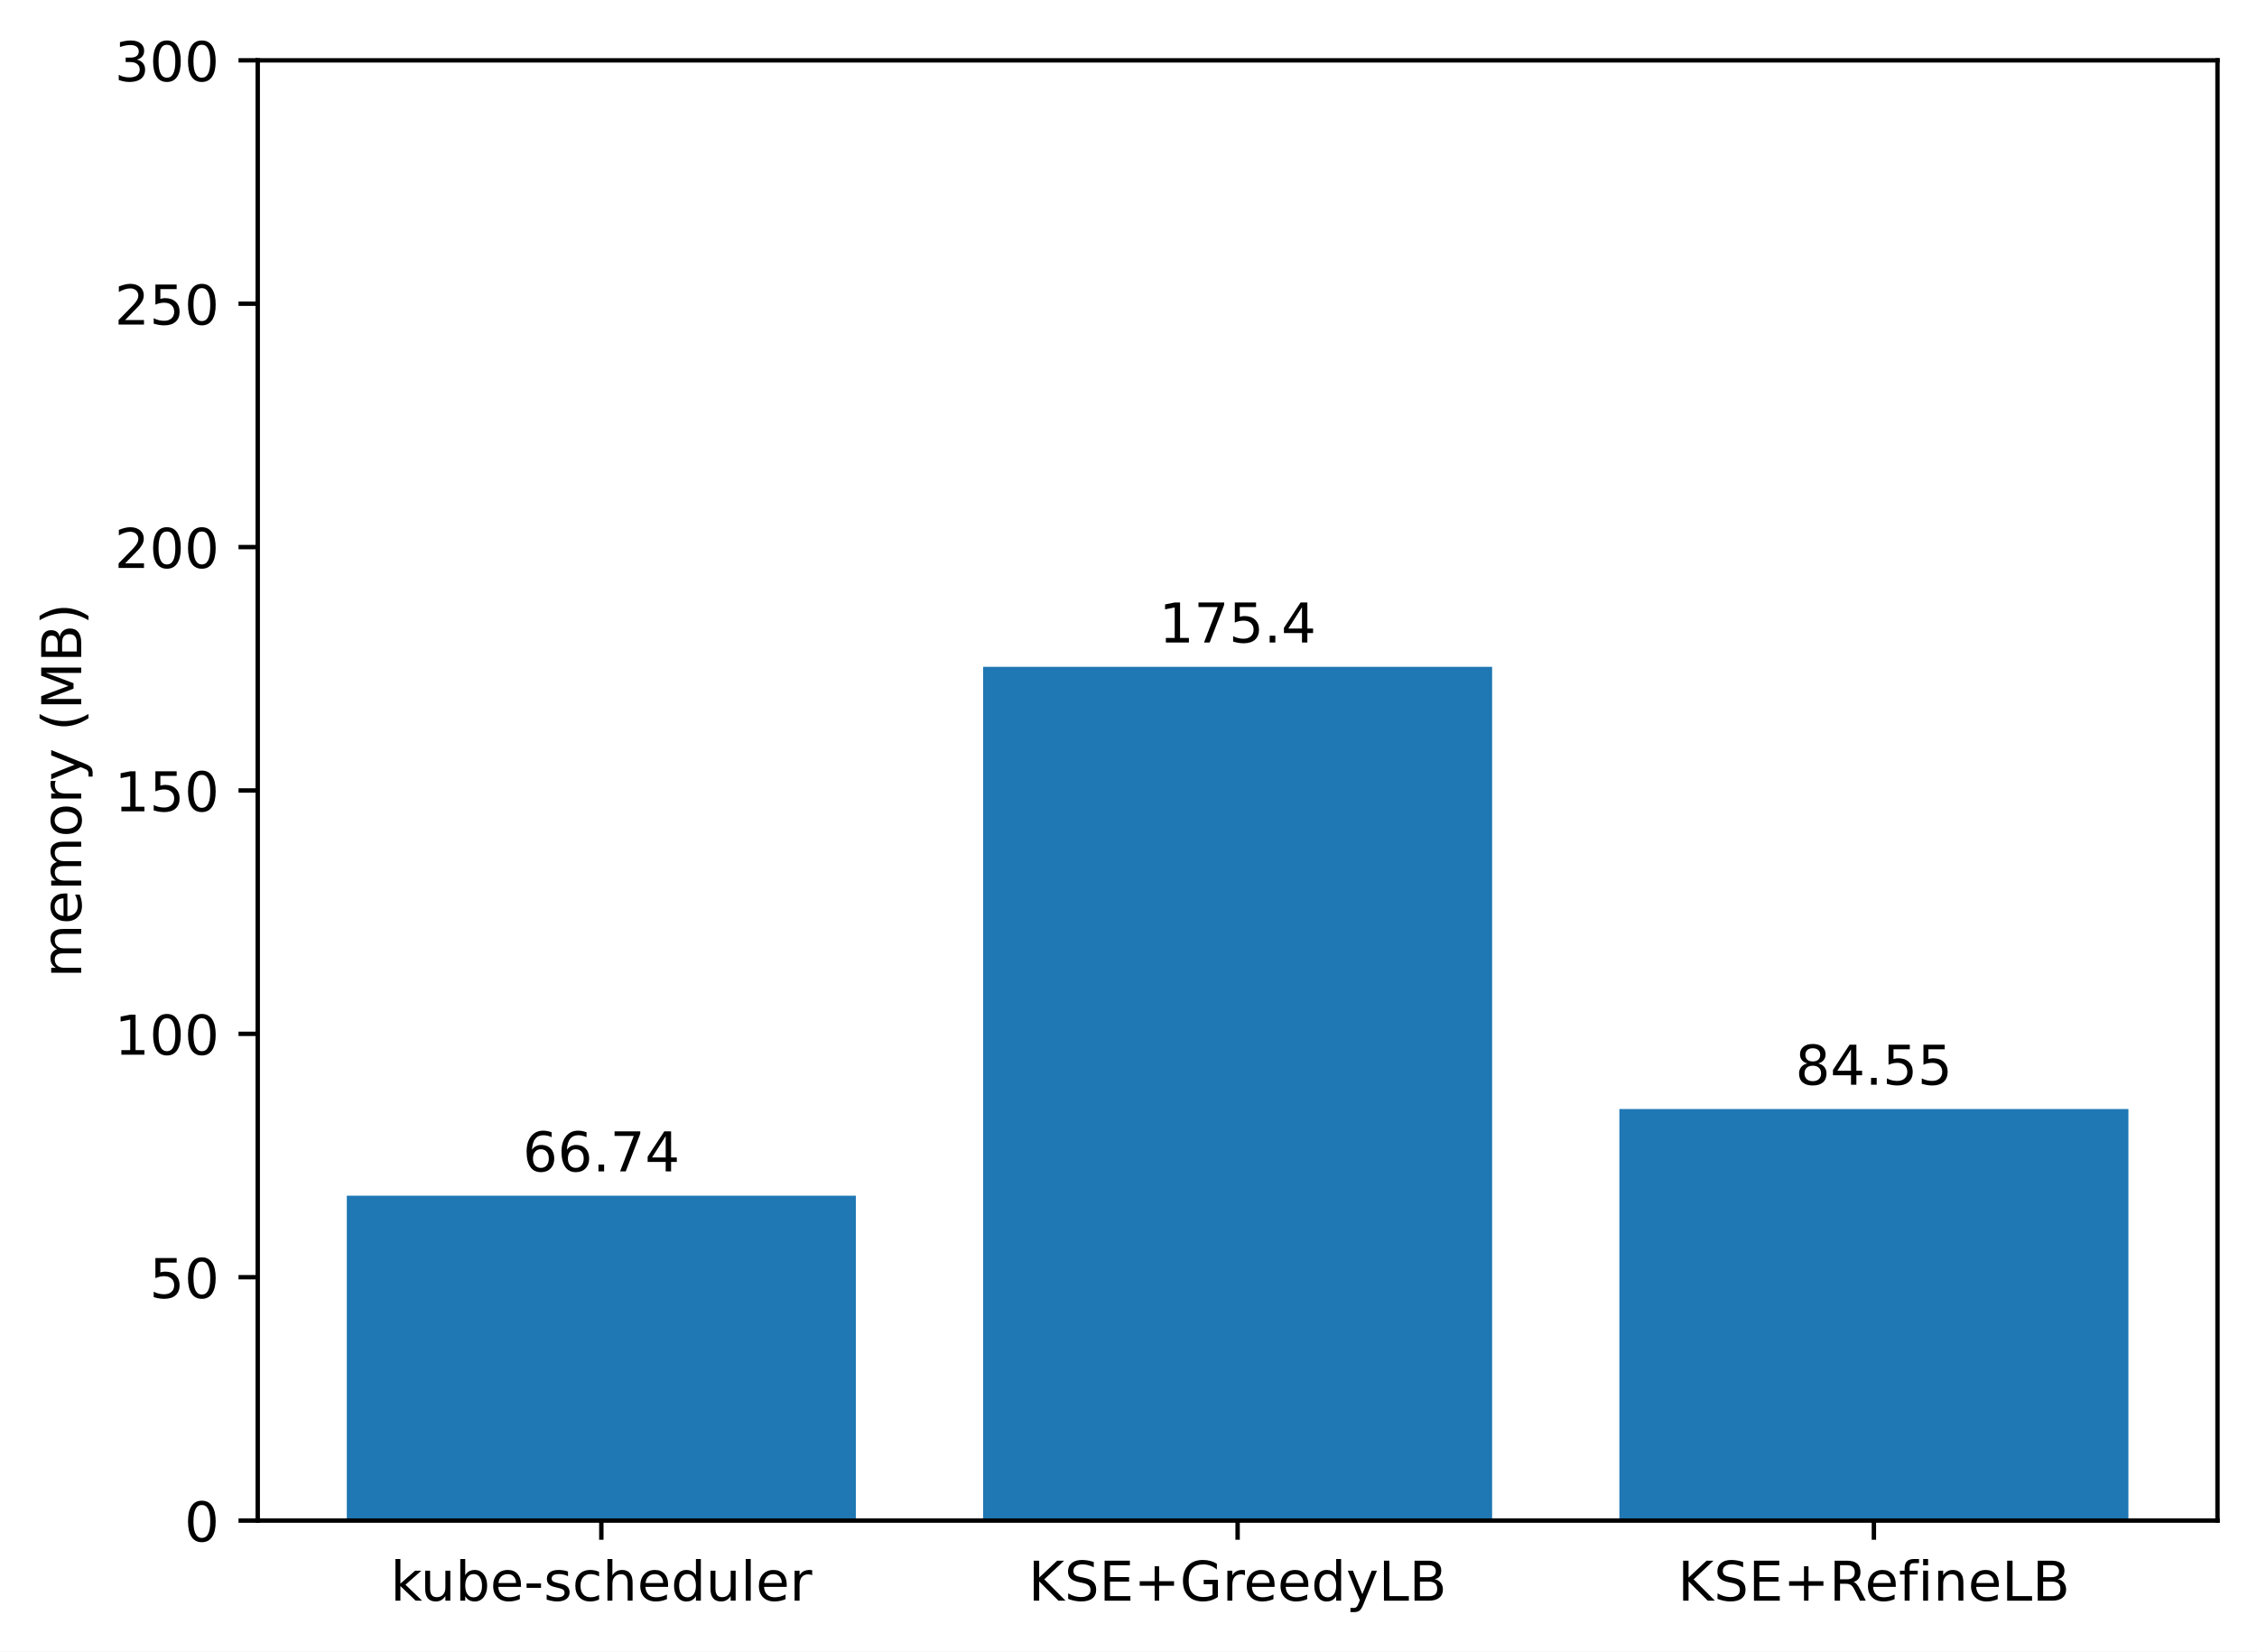
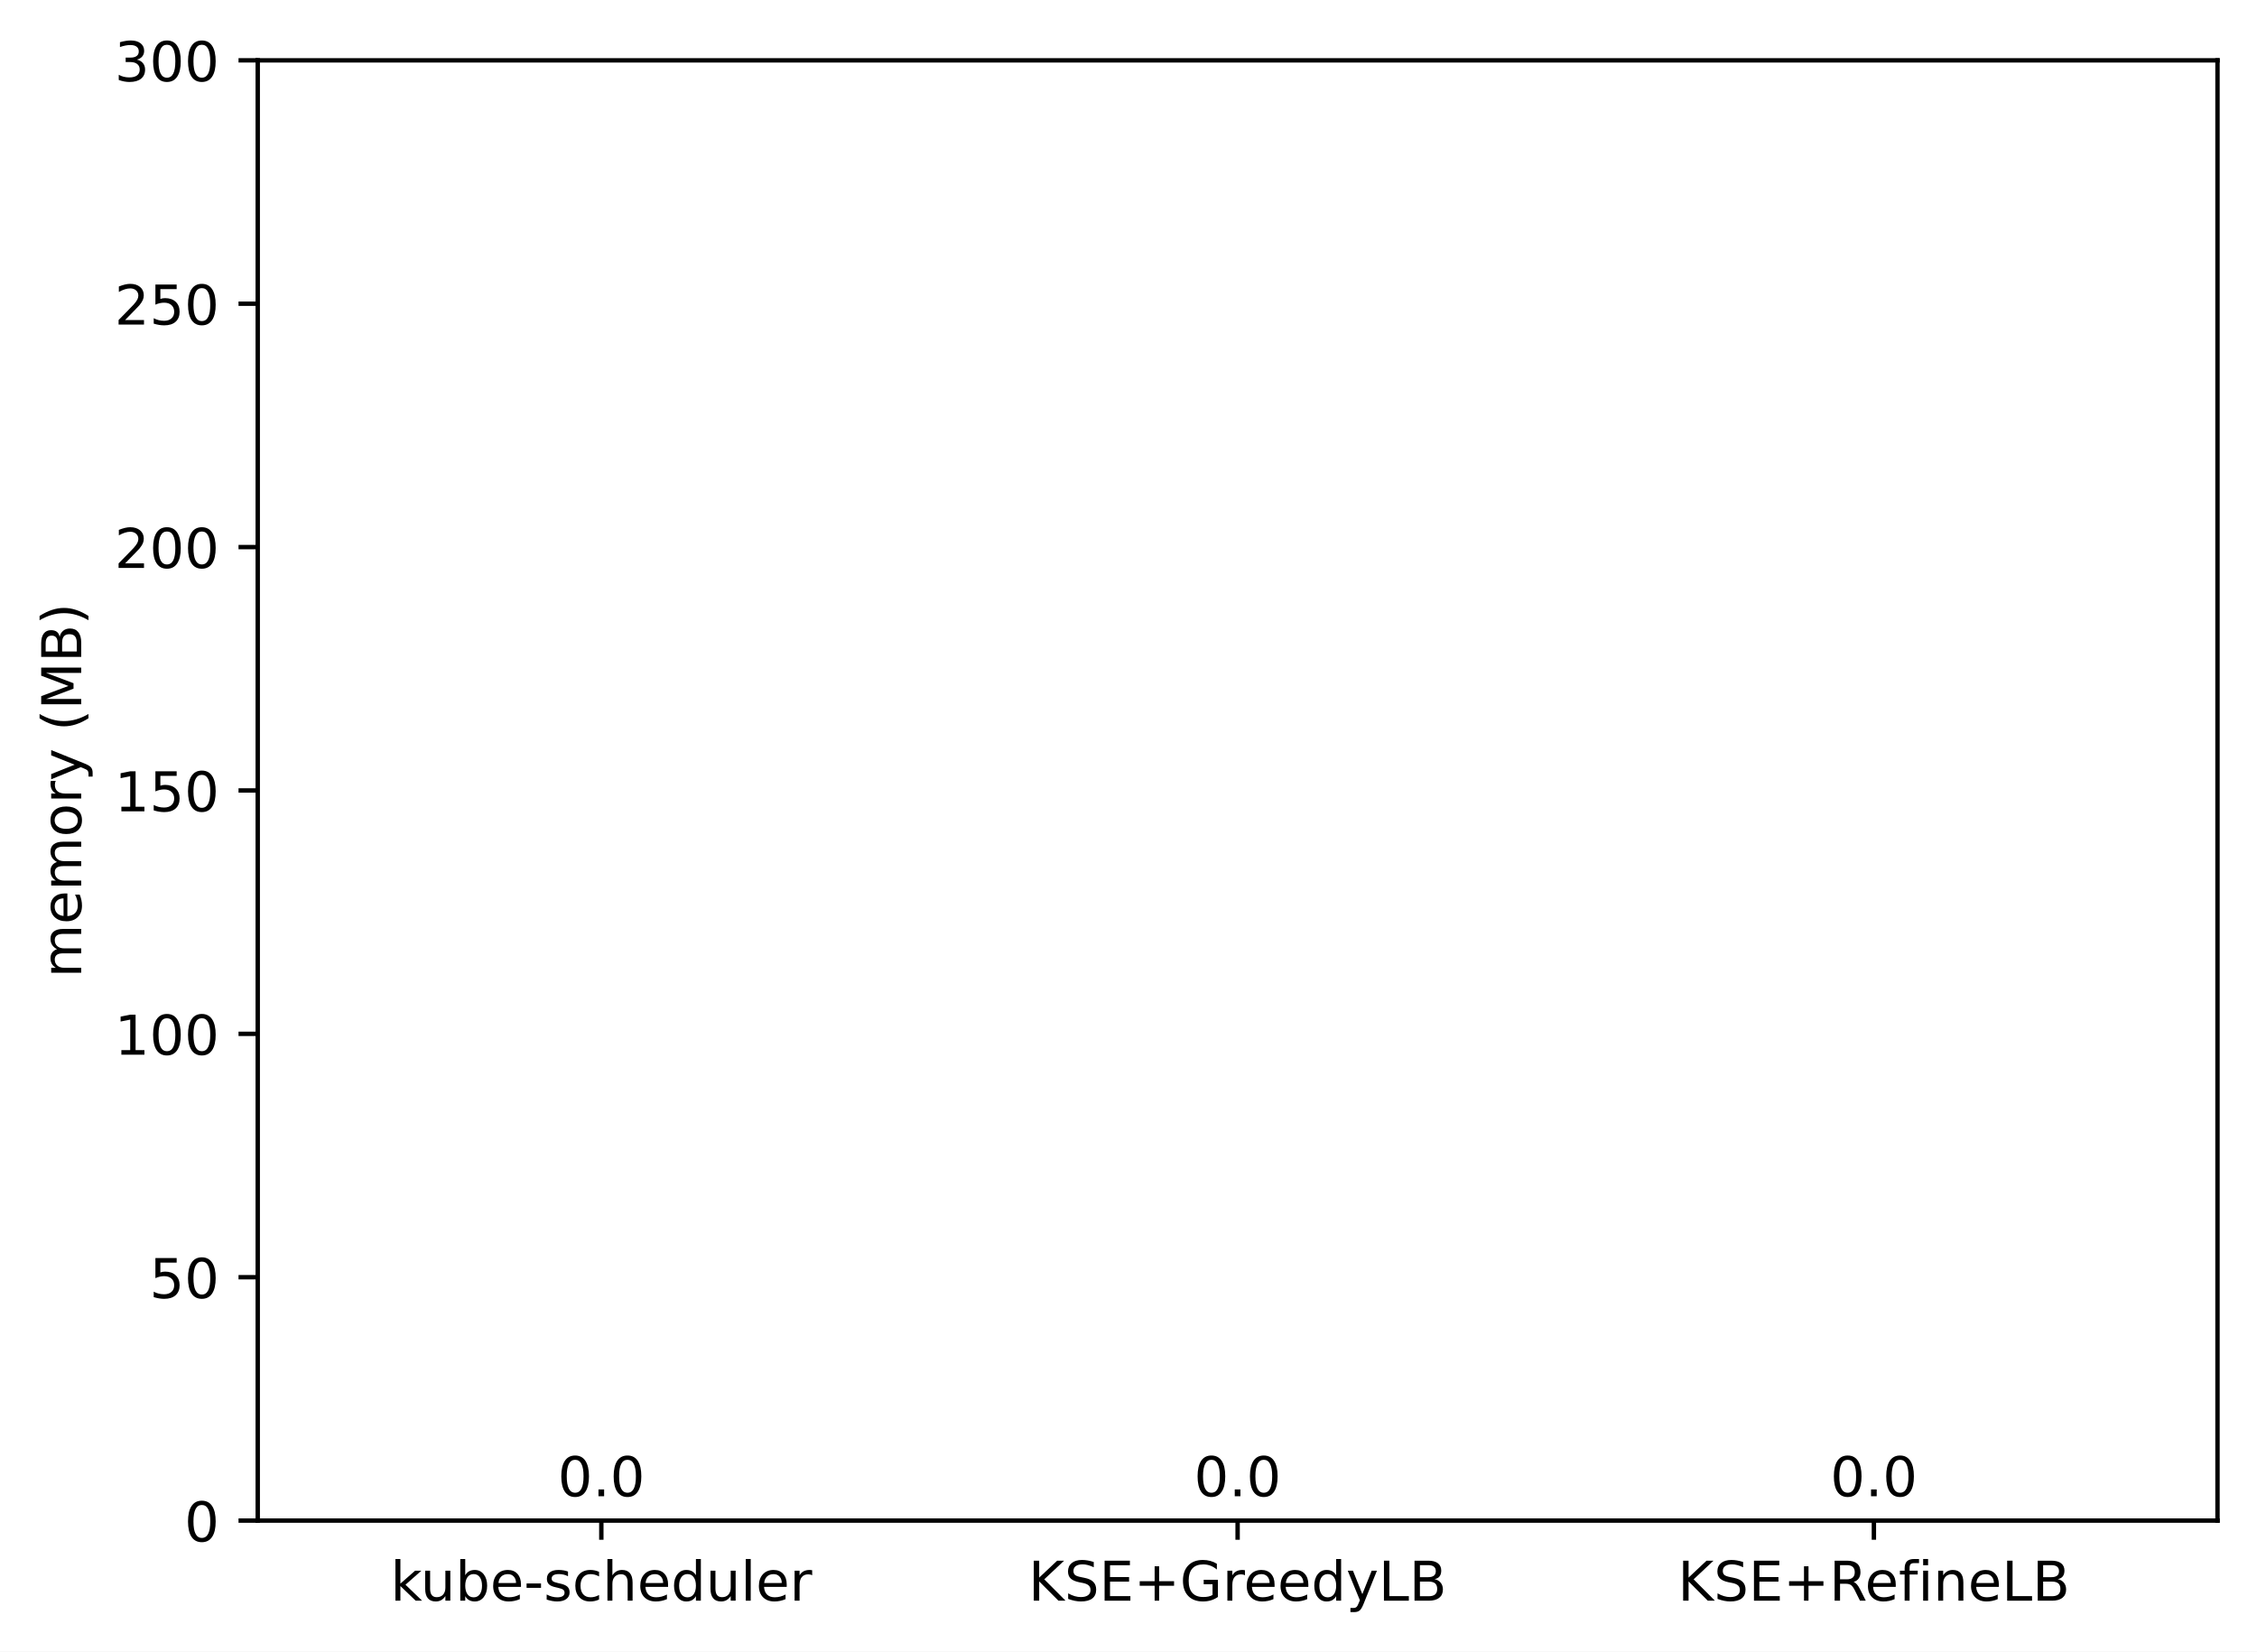
<svg xmlns="http://www.w3.org/2000/svg" xmlns:xlink="http://www.w3.org/1999/xlink" width="411.286pt" height="300.989pt" viewBox="0 0 411.286 300.989" version="1.1">
  <defs>
    <style type="text/css">*{stroke-linejoin: round; stroke-linecap: butt}</style>
  </defs>
  <g id="figure_1">
    <g id="patch_1">
      <path d="M 0 300.989  L 411.286 300.989  L 411.286 0  L 0 0  z " style="fill: #ffffff" />
    </g>
    <g id="axes_1">
      <g id="patch_2">
        <path d="M 46.966 277.111  L 404.086 277.111  L 404.086 10.999  L 46.966 10.999  z " style="fill: #ffffff" />
      </g>
      <g id="patch_3">
-         <path d="M 63.198 277.111  L 155.957 277.111  L 155.957 217.91  L 63.198 217.91  z " clip-path="url(#pa5e32bd450)" style="fill: #1f77b4" />
+         <path d="M 63.198 277.111  L 155.957 277.111  L 155.957 277.111  L 63.198 277.111  z " clip-path="url(#pbca2cca28e)" style="fill: #1f77b4" />
      </g>
      <g id="patch_4">
-         <path d="M 179.146 277.111  L 271.905 277.111  L 271.905 121.524  L 179.146 121.524  z " clip-path="url(#pa5e32bd450)" style="fill: #1f77b4" />
+         <path d="M 179.146 277.111  L 271.905 277.111  L 271.905 277.111  L 179.146 277.111  z " clip-path="url(#pbca2cca28e)" style="fill: #1f77b4" />
      </g>
      <g id="patch_5">
-         <path d="M 295.094 277.111  L 387.853 277.111  L 387.853 202.112  L 295.094 202.112  z " clip-path="url(#pa5e32bd450)" style="fill: #1f77b4" />
+         <path d="M 295.094 277.111  L 387.853 277.111  L 387.853 277.111  L 295.094 277.111  z " clip-path="url(#pbca2cca28e)" style="fill: #1f77b4" />
      </g>
      <g id="matplotlib.axis_1">
        <g id="xtick_1">
          <g id="line2d_1">
            <defs>
-               <path id="m073bed3417" d="M 0 0  L 0 3.5  " style="stroke: #000000; stroke-width: 0.8" />
+               <path id="m693a08986f" d="M 0 0  L 0 3.5  " style="stroke: #000000; stroke-width: 0.8" />
            </defs>
            <g>
-               <use xlink:href="#m073bed3417" x="109.578" y="277.111" style="stroke: #000000; stroke-width: 0.8" />
+               <use xlink:href="#m693a08986f" x="109.578" y="277.111" style="stroke: #000000; stroke-width: 0.8" />
            </g>
          </g>
          <g id="text_1">
            <g transform="translate(71.15179 291.7097)scale(0.1 -0.1)">
              <defs>
                <path id="DejaVuSans-6b" d="M 581 4863  L 1159 4863  L 1159 1991  L 2875 3500  L 3609 3500  L 1753 1863  L 3688 0  L 2938 0  L 1159 1709  L 1159 0  L 581 0  L 581 4863  z " transform="scale(0.015625)" />
                <path id="DejaVuSans-75" d="M 544 1381  L 544 3500  L 1119 3500  L 1119 1403  Q 1119 906 1312 657  Q 1506 409 1894 409  Q 2359 409 2629 706  Q 2900 1003 2900 1516  L 2900 3500  L 3475 3500  L 3475 0  L 2900 0  L 2900 538  Q 2691 219 2414 64  Q 2138 -91 1772 -91  Q 1169 -91 856 284  Q 544 659 544 1381  z M 1991 3584  L 1991 3584  z " transform="scale(0.015625)" />
                <path id="DejaVuSans-62" d="M 3116 1747  Q 3116 2381 2855 2742  Q 2594 3103 2138 3103  Q 1681 3103 1420 2742  Q 1159 2381 1159 1747  Q 1159 1113 1420 752  Q 1681 391 2138 391  Q 2594 391 2855 752  Q 3116 1113 3116 1747  z M 1159 2969  Q 1341 3281 1617 3432  Q 1894 3584 2278 3584  Q 2916 3584 3314 3078  Q 3713 2572 3713 1747  Q 3713 922 3314 415  Q 2916 -91 2278 -91  Q 1894 -91 1617 61  Q 1341 213 1159 525  L 1159 0  L 581 0  L 581 4863  L 1159 4863  L 1159 2969  z " transform="scale(0.015625)" />
                <path id="DejaVuSans-65" d="M 3597 1894  L 3597 1613  L 953 1613  Q 991 1019 1311 708  Q 1631 397 2203 397  Q 2534 397 2845 478  Q 3156 559 3463 722  L 3463 178  Q 3153 47 2828 -22  Q 2503 -91 2169 -91  Q 1331 -91 842 396  Q 353 884 353 1716  Q 353 2575 817 3079  Q 1281 3584 2069 3584  Q 2775 3584 3186 3129  Q 3597 2675 3597 1894  z M 3022 2063  Q 3016 2534 2758 2815  Q 2500 3097 2075 3097  Q 1594 3097 1305 2825  Q 1016 2553 972 2059  L 3022 2063  z " transform="scale(0.015625)" />
                <path id="DejaVuSans-2d" d="M 313 2009  L 1997 2009  L 1997 1497  L 313 1497  L 313 2009  z " transform="scale(0.015625)" />
                <path id="DejaVuSans-73" d="M 2834 3397  L 2834 2853  Q 2591 2978 2328 3040  Q 2066 3103 1784 3103  Q 1356 3103 1142 2972  Q 928 2841 928 2578  Q 928 2378 1081 2264  Q 1234 2150 1697 2047  L 1894 2003  Q 2506 1872 2764 1633  Q 3022 1394 3022 966  Q 3022 478 2636 193  Q 2250 -91 1575 -91  Q 1294 -91 989 -36  Q 684 19 347 128  L 347 722  Q 666 556 975 473  Q 1284 391 1588 391  Q 1994 391 2212 530  Q 2431 669 2431 922  Q 2431 1156 2273 1281  Q 2116 1406 1581 1522  L 1381 1569  Q 847 1681 609 1914  Q 372 2147 372 2553  Q 372 3047 722 3315  Q 1072 3584 1716 3584  Q 2034 3584 2315 3537  Q 2597 3491 2834 3397  z " transform="scale(0.015625)" />
                <path id="DejaVuSans-63" d="M 3122 3366  L 3122 2828  Q 2878 2963 2633 3030  Q 2388 3097 2138 3097  Q 1578 3097 1268 2742  Q 959 2388 959 1747  Q 959 1106 1268 751  Q 1578 397 2138 397  Q 2388 397 2633 464  Q 2878 531 3122 666  L 3122 134  Q 2881 22 2623 -34  Q 2366 -91 2075 -91  Q 1284 -91 818 406  Q 353 903 353 1747  Q 353 2603 823 3093  Q 1294 3584 2113 3584  Q 2378 3584 2631 3529  Q 2884 3475 3122 3366  z " transform="scale(0.015625)" />
                <path id="DejaVuSans-68" d="M 3513 2113  L 3513 0  L 2938 0  L 2938 2094  Q 2938 2591 2744 2837  Q 2550 3084 2163 3084  Q 1697 3084 1428 2787  Q 1159 2491 1159 1978  L 1159 0  L 581 0  L 581 4863  L 1159 4863  L 1159 2956  Q 1366 3272 1645 3428  Q 1925 3584 2291 3584  Q 2894 3584 3203 3211  Q 3513 2838 3513 2113  z " transform="scale(0.015625)" />
                <path id="DejaVuSans-64" d="M 2906 2969  L 2906 4863  L 3481 4863  L 3481 0  L 2906 0  L 2906 525  Q 2725 213 2448 61  Q 2172 -91 1784 -91  Q 1150 -91 751 415  Q 353 922 353 1747  Q 353 2572 751 3078  Q 1150 3584 1784 3584  Q 2172 3584 2448 3432  Q 2725 3281 2906 2969  z M 947 1747  Q 947 1113 1208 752  Q 1469 391 1925 391  Q 2381 391 2643 752  Q 2906 1113 2906 1747  Q 2906 2381 2643 2742  Q 2381 3103 1925 3103  Q 1469 3103 1208 2742  Q 947 2381 947 1747  z " transform="scale(0.015625)" />
                <path id="DejaVuSans-6c" d="M 603 4863  L 1178 4863  L 1178 0  L 603 0  L 603 4863  z " transform="scale(0.015625)" />
                <path id="DejaVuSans-72" d="M 2631 2963  Q 2534 3019 2420 3045  Q 2306 3072 2169 3072  Q 1681 3072 1420 2755  Q 1159 2438 1159 1844  L 1159 0  L 581 0  L 581 3500  L 1159 3500  L 1159 2956  Q 1341 3275 1631 3429  Q 1922 3584 2338 3584  Q 2397 3584 2469 3576  Q 2541 3569 2628 3553  L 2631 2963  z " transform="scale(0.015625)" />
              </defs>
              <use xlink:href="#DejaVuSans-6b" />
              <use xlink:href="#DejaVuSans-75" x="54.785" />
              <use xlink:href="#DejaVuSans-62" x="118.164" />
              <use xlink:href="#DejaVuSans-65" x="181.641" />
              <use xlink:href="#DejaVuSans-2d" x="243.164" />
              <use xlink:href="#DejaVuSans-73" x="279.248" />
              <use xlink:href="#DejaVuSans-63" x="331.348" />
              <use xlink:href="#DejaVuSans-68" x="386.328" />
              <use xlink:href="#DejaVuSans-65" x="449.707" />
              <use xlink:href="#DejaVuSans-64" x="511.23" />
              <use xlink:href="#DejaVuSans-75" x="574.707" />
              <use xlink:href="#DejaVuSans-6c" x="638.086" />
              <use xlink:href="#DejaVuSans-65" x="665.869" />
              <use xlink:href="#DejaVuSans-72" x="727.393" />
            </g>
          </g>
        </g>
        <g id="xtick_2">
          <g id="line2d_2">
            <g>
-               <use xlink:href="#m073bed3417" x="225.526" y="277.111" style="stroke: #000000; stroke-width: 0.8" />
+               <use xlink:href="#m693a08986f" x="225.526" y="277.111" style="stroke: #000000; stroke-width: 0.8" />
            </g>
          </g>
          <g id="text_2">
            <g transform="translate(187.403 291.7097)scale(0.1 -0.1)">
              <defs>
                <path id="DejaVuSans-4b" d="M 628 4666  L 1259 4666  L 1259 2694  L 3353 4666  L 4166 4666  L 1850 2491  L 4331 0  L 3500 0  L 1259 2247  L 1259 0  L 628 0  L 628 4666  z " transform="scale(0.015625)" />
                <path id="DejaVuSans-53" d="M 3425 4513  L 3425 3897  Q 3066 4069 2747 4153  Q 2428 4238 2131 4238  Q 1616 4238 1336 4038  Q 1056 3838 1056 3469  Q 1056 3159 1242 3001  Q 1428 2844 1947 2747  L 2328 2669  Q 3034 2534 3370 2195  Q 3706 1856 3706 1288  Q 3706 609 3251 259  Q 2797 -91 1919 -91  Q 1588 -91 1214 -16  Q 841 59 441 206  L 441 856  Q 825 641 1194 531  Q 1563 422 1919 422  Q 2459 422 2753 634  Q 3047 847 3047 1241  Q 3047 1584 2836 1778  Q 2625 1972 2144 2069  L 1759 2144  Q 1053 2284 737 2584  Q 422 2884 422 3419  Q 422 4038 858 4394  Q 1294 4750 2059 4750  Q 2388 4750 2728 4690  Q 3069 4631 3425 4513  z " transform="scale(0.015625)" />
                <path id="DejaVuSans-45" d="M 628 4666  L 3578 4666  L 3578 4134  L 1259 4134  L 1259 2753  L 3481 2753  L 3481 2222  L 1259 2222  L 1259 531  L 3634 531  L 3634 0  L 628 0  L 628 4666  z " transform="scale(0.015625)" />
                <path id="DejaVuSans-2b" d="M 2944 4013  L 2944 2272  L 4684 2272  L 4684 1741  L 2944 1741  L 2944 0  L 2419 0  L 2419 1741  L 678 1741  L 678 2272  L 2419 2272  L 2419 4013  L 2944 4013  z " transform="scale(0.015625)" />
                <path id="DejaVuSans-47" d="M 3809 666  L 3809 1919  L 2778 1919  L 2778 2438  L 4434 2438  L 4434 434  Q 4069 175 3628 42  Q 3188 -91 2688 -91  Q 1594 -91 976 548  Q 359 1188 359 2328  Q 359 3472 976 4111  Q 1594 4750 2688 4750  Q 3144 4750 3555 4637  Q 3966 4525 4313 4306  L 4313 3634  Q 3963 3931 3569 4081  Q 3175 4231 2741 4231  Q 1884 4231 1454 3753  Q 1025 3275 1025 2328  Q 1025 1384 1454 906  Q 1884 428 2741 428  Q 3075 428 3337 486  Q 3600 544 3809 666  z " transform="scale(0.015625)" />
                <path id="DejaVuSans-79" d="M 2059 -325  Q 1816 -950 1584 -1140  Q 1353 -1331 966 -1331  L 506 -1331  L 506 -850  L 844 -850  Q 1081 -850 1212 -737  Q 1344 -625 1503 -206  L 1606 56  L 191 3500  L 800 3500  L 1894 763  L 2988 3500  L 3597 3500  L 2059 -325  z " transform="scale(0.015625)" />
                <path id="DejaVuSans-4c" d="M 628 4666  L 1259 4666  L 1259 531  L 3531 531  L 3531 0  L 628 0  L 628 4666  z " transform="scale(0.015625)" />
                <path id="DejaVuSans-42" d="M 1259 2228  L 1259 519  L 2272 519  Q 2781 519 3026 730  Q 3272 941 3272 1375  Q 3272 1813 3026 2020  Q 2781 2228 2272 2228  L 1259 2228  z M 1259 4147  L 1259 2741  L 2194 2741  Q 2656 2741 2882 2914  Q 3109 3088 3109 3444  Q 3109 3797 2882 3972  Q 2656 4147 2194 4147  L 1259 4147  z M 628 4666  L 2241 4666  Q 2963 4666 3353 4366  Q 3744 4066 3744 3513  Q 3744 3084 3544 2831  Q 3344 2578 2956 2516  Q 3422 2416 3680 2098  Q 3938 1781 3938 1306  Q 3938 681 3513 340  Q 3088 0 2303 0  L 628 0  L 628 4666  z " transform="scale(0.015625)" />
              </defs>
              <use xlink:href="#DejaVuSans-4b" />
              <use xlink:href="#DejaVuSans-53" x="65.576" />
              <use xlink:href="#DejaVuSans-45" x="129.053" />
              <use xlink:href="#DejaVuSans-2b" x="192.236" />
              <use xlink:href="#DejaVuSans-47" x="276.025" />
              <use xlink:href="#DejaVuSans-72" x="353.516" />
              <use xlink:href="#DejaVuSans-65" x="392.379" />
              <use xlink:href="#DejaVuSans-65" x="453.902" />
              <use xlink:href="#DejaVuSans-64" x="515.426" />
              <use xlink:href="#DejaVuSans-79" x="578.902" />
              <use xlink:href="#DejaVuSans-4c" x="638.082" />
              <use xlink:href="#DejaVuSans-42" x="693.795" />
            </g>
          </g>
        </g>
        <g id="xtick_3">
          <g id="line2d_3">
            <g>
-               <use xlink:href="#m073bed3417" x="341.474" y="277.111" style="stroke: #000000; stroke-width: 0.8" />
+               <use xlink:href="#m693a08986f" x="341.474" y="277.111" style="stroke: #000000; stroke-width: 0.8" />
            </g>
          </g>
          <g id="text_3">
            <g transform="translate(305.7346 291.7097)scale(0.1 -0.1)">
              <defs>
                <path id="DejaVuSans-52" d="M 2841 2188  Q 3044 2119 3236 1894  Q 3428 1669 3622 1275  L 4263 0  L 3584 0  L 2988 1197  Q 2756 1666 2539 1819  Q 2322 1972 1947 1972  L 1259 1972  L 1259 0  L 628 0  L 628 4666  L 2053 4666  Q 2853 4666 3247 4331  Q 3641 3997 3641 3322  Q 3641 2881 3436 2590  Q 3231 2300 2841 2188  z M 1259 4147  L 1259 2491  L 2053 2491  Q 2509 2491 2742 2702  Q 2975 2913 2975 3322  Q 2975 3731 2742 3939  Q 2509 4147 2053 4147  L 1259 4147  z " transform="scale(0.015625)" />
                <path id="DejaVuSans-66" d="M 2375 4863  L 2375 4384  L 1825 4384  Q 1516 4384 1395 4259  Q 1275 4134 1275 3809  L 1275 3500  L 2222 3500  L 2222 3053  L 1275 3053  L 1275 0  L 697 0  L 697 3053  L 147 3053  L 147 3500  L 697 3500  L 697 3744  Q 697 4328 969 4595  Q 1241 4863 1831 4863  L 2375 4863  z " transform="scale(0.015625)" />
                <path id="DejaVuSans-69" d="M 603 3500  L 1178 3500  L 1178 0  L 603 0  L 603 3500  z M 603 4863  L 1178 4863  L 1178 4134  L 603 4134  L 603 4863  z " transform="scale(0.015625)" />
                <path id="DejaVuSans-6e" d="M 3513 2113  L 3513 0  L 2938 0  L 2938 2094  Q 2938 2591 2744 2837  Q 2550 3084 2163 3084  Q 1697 3084 1428 2787  Q 1159 2491 1159 1978  L 1159 0  L 581 0  L 581 3500  L 1159 3500  L 1159 2956  Q 1366 3272 1645 3428  Q 1925 3584 2291 3584  Q 2894 3584 3203 3211  Q 3513 2838 3513 2113  z " transform="scale(0.015625)" />
              </defs>
              <use xlink:href="#DejaVuSans-4b" />
              <use xlink:href="#DejaVuSans-53" x="65.576" />
              <use xlink:href="#DejaVuSans-45" x="129.053" />
              <use xlink:href="#DejaVuSans-2b" x="192.236" />
              <use xlink:href="#DejaVuSans-52" x="276.025" />
              <use xlink:href="#DejaVuSans-65" x="341.008" />
              <use xlink:href="#DejaVuSans-66" x="402.531" />
              <use xlink:href="#DejaVuSans-69" x="437.736" />
              <use xlink:href="#DejaVuSans-6e" x="465.52" />
              <use xlink:href="#DejaVuSans-65" x="528.898" />
              <use xlink:href="#DejaVuSans-4c" x="590.422" />
              <use xlink:href="#DejaVuSans-42" x="646.135" />
            </g>
          </g>
        </g>
      </g>
      <g id="matplotlib.axis_2">
        <g id="ytick_1">
          <g id="line2d_4">
            <defs>
-               <path id="m4480d1fa04" d="M 0 0  L -3.5 0  " style="stroke: #000000; stroke-width: 0.8" />
+               <path id="mb1810f2b60" d="M 0 0  L -3.5 0  " style="stroke: #000000; stroke-width: 0.8" />
            </defs>
            <g>
-               <use xlink:href="#m4480d1fa04" x="46.966" y="277.111" style="stroke: #000000; stroke-width: 0.8" />
+               <use xlink:href="#mb1810f2b60" x="46.966" y="277.111" style="stroke: #000000; stroke-width: 0.8" />
            </g>
          </g>
          <g id="text_4">
            <g transform="translate(33.60312 280.9104)scale(0.1 -0.1)">
              <defs>
                <path id="DejaVuSans-30" d="M 2034 4250  Q 1547 4250 1301 3770  Q 1056 3291 1056 2328  Q 1056 1369 1301 889  Q 1547 409 2034 409  Q 2525 409 2770 889  Q 3016 1369 3016 2328  Q 3016 3291 2770 3770  Q 2525 4250 2034 4250  z M 2034 4750  Q 2819 4750 3233 4129  Q 3647 3509 3647 2328  Q 3647 1150 3233 529  Q 2819 -91 2034 -91  Q 1250 -91 836 529  Q 422 1150 422 2328  Q 422 3509 836 4129  Q 1250 4750 2034 4750  z " transform="scale(0.015625)" />
              </defs>
              <use xlink:href="#DejaVuSans-30" />
            </g>
          </g>
        </g>
        <g id="ytick_2">
          <g id="line2d_5">
            <g>
-               <use xlink:href="#m4480d1fa04" x="46.966" y="232.759" style="stroke: #000000; stroke-width: 0.8" />
+               <use xlink:href="#mb1810f2b60" x="46.966" y="232.759" style="stroke: #000000; stroke-width: 0.8" />
            </g>
          </g>
          <g id="text_5">
            <g transform="translate(27.24063 236.5584)scale(0.1 -0.1)">
              <defs>
                <path id="DejaVuSans-35" d="M 691 4666  L 3169 4666  L 3169 4134  L 1269 4134  L 1269 2991  Q 1406 3038 1543 3061  Q 1681 3084 1819 3084  Q 2600 3084 3056 2656  Q 3513 2228 3513 1497  Q 3513 744 3044 326  Q 2575 -91 1722 -91  Q 1428 -91 1123 -41  Q 819 9 494 109  L 494 744  Q 775 591 1075 516  Q 1375 441 1709 441  Q 2250 441 2565 725  Q 2881 1009 2881 1497  Q 2881 1984 2565 2268  Q 2250 2553 1709 2553  Q 1456 2553 1204 2497  Q 953 2441 691 2322  L 691 4666  z " transform="scale(0.015625)" />
              </defs>
              <use xlink:href="#DejaVuSans-35" />
              <use xlink:href="#DejaVuSans-30" x="63.623" />
            </g>
          </g>
        </g>
        <g id="ytick_3">
          <g id="line2d_6">
            <g>
-               <use xlink:href="#m4480d1fa04" x="46.966" y="188.407" style="stroke: #000000; stroke-width: 0.8" />
+               <use xlink:href="#mb1810f2b60" x="46.966" y="188.407" style="stroke: #000000; stroke-width: 0.8" />
            </g>
          </g>
          <g id="text_6">
            <g transform="translate(20.87813 192.2064)scale(0.1 -0.1)">
              <defs>
                <path id="DejaVuSans-31" d="M 794 531  L 1825 531  L 1825 4091  L 703 3866  L 703 4441  L 1819 4666  L 2450 4666  L 2450 531  L 3481 531  L 3481 0  L 794 0  L 794 531  z " transform="scale(0.015625)" />
              </defs>
              <use xlink:href="#DejaVuSans-31" />
              <use xlink:href="#DejaVuSans-30" x="63.623" />
              <use xlink:href="#DejaVuSans-30" x="127.246" />
            </g>
          </g>
        </g>
        <g id="ytick_4">
          <g id="line2d_7">
            <g>
-               <use xlink:href="#m4480d1fa04" x="46.966" y="144.055" style="stroke: #000000; stroke-width: 0.8" />
+               <use xlink:href="#mb1810f2b60" x="46.966" y="144.055" style="stroke: #000000; stroke-width: 0.8" />
            </g>
          </g>
          <g id="text_7">
            <g transform="translate(20.87813 147.8544)scale(0.1 -0.1)">
              <use xlink:href="#DejaVuSans-31" />
              <use xlink:href="#DejaVuSans-35" x="63.623" />
              <use xlink:href="#DejaVuSans-30" x="127.246" />
            </g>
          </g>
        </g>
        <g id="ytick_5">
          <g id="line2d_8">
            <g>
-               <use xlink:href="#m4480d1fa04" x="46.966" y="99.703" style="stroke: #000000; stroke-width: 0.8" />
+               <use xlink:href="#mb1810f2b60" x="46.966" y="99.703" style="stroke: #000000; stroke-width: 0.8" />
            </g>
          </g>
          <g id="text_8">
            <g transform="translate(20.87813 103.5024)scale(0.1 -0.1)">
              <defs>
                <path id="DejaVuSans-32" d="M 1228 531  L 3431 531  L 3431 0  L 469 0  L 469 531  Q 828 903 1448 1529  Q 2069 2156 2228 2338  Q 2531 2678 2651 2914  Q 2772 3150 2772 3378  Q 2772 3750 2511 3984  Q 2250 4219 1831 4219  Q 1534 4219 1204 4116  Q 875 4013 500 3803  L 500 4441  Q 881 4594 1212 4672  Q 1544 4750 1819 4750  Q 2544 4750 2975 4387  Q 3406 4025 3406 3419  Q 3406 3131 3298 2873  Q 3191 2616 2906 2266  Q 2828 2175 2409 1742  Q 1991 1309 1228 531  z " transform="scale(0.015625)" />
              </defs>
              <use xlink:href="#DejaVuSans-32" />
              <use xlink:href="#DejaVuSans-30" x="63.623" />
              <use xlink:href="#DejaVuSans-30" x="127.246" />
            </g>
          </g>
        </g>
        <g id="ytick_6">
          <g id="line2d_9">
            <g>
-               <use xlink:href="#m4480d1fa04" x="46.966" y="55.351" style="stroke: #000000; stroke-width: 0.8" />
+               <use xlink:href="#mb1810f2b60" x="46.966" y="55.351" style="stroke: #000000; stroke-width: 0.8" />
            </g>
          </g>
          <g id="text_9">
            <g transform="translate(20.87813 59.15044)scale(0.1 -0.1)">
              <use xlink:href="#DejaVuSans-32" />
              <use xlink:href="#DejaVuSans-35" x="63.623" />
              <use xlink:href="#DejaVuSans-30" x="127.246" />
            </g>
          </g>
        </g>
        <g id="ytick_7">
          <g id="line2d_10">
            <g>
-               <use xlink:href="#m4480d1fa04" x="46.966" y="10.999" style="stroke: #000000; stroke-width: 0.8" />
+               <use xlink:href="#mb1810f2b60" x="46.966" y="10.999" style="stroke: #000000; stroke-width: 0.8" />
            </g>
          </g>
          <g id="text_10">
            <g transform="translate(20.87813 14.79844)scale(0.1 -0.1)">
              <defs>
                <path id="DejaVuSans-33" d="M 2597 2516  Q 3050 2419 3304 2112  Q 3559 1806 3559 1356  Q 3559 666 3084 287  Q 2609 -91 1734 -91  Q 1441 -91 1130 -33  Q 819 25 488 141  L 488 750  Q 750 597 1062 519  Q 1375 441 1716 441  Q 2309 441 2620 675  Q 2931 909 2931 1356  Q 2931 1769 2642 2001  Q 2353 2234 1838 2234  L 1294 2234  L 1294 2753  L 1863 2753  Q 2328 2753 2575 2939  Q 2822 3125 2822 3475  Q 2822 3834 2567 4026  Q 2313 4219 1838 4219  Q 1578 4219 1281 4162  Q 984 4106 628 3988  L 628 4550  Q 988 4650 1302 4700  Q 1616 4750 1894 4750  Q 2613 4750 3031 4423  Q 3450 4097 3450 3541  Q 3450 3153 3228 2886  Q 3006 2619 2597 2516  z " transform="scale(0.015625)" />
              </defs>
              <use xlink:href="#DejaVuSans-33" />
              <use xlink:href="#DejaVuSans-30" x="63.623" />
              <use xlink:href="#DejaVuSans-30" x="127.246" />
            </g>
          </g>
        </g>
        <g id="text_11">
          <g transform="translate(14.79844 178.1818)rotate(-90)scale(0.1 -0.1)">
            <defs>
              <path id="DejaVuSans-6d" d="M 3328 2828  Q 3544 3216 3844 3400  Q 4144 3584 4550 3584  Q 5097 3584 5394 3201  Q 5691 2819 5691 2113  L 5691 0  L 5113 0  L 5113 2094  Q 5113 2597 4934 2840  Q 4756 3084 4391 3084  Q 3944 3084 3684 2787  Q 3425 2491 3425 1978  L 3425 0  L 2847 0  L 2847 2094  Q 2847 2600 2669 2842  Q 2491 3084 2119 3084  Q 1678 3084 1418 2786  Q 1159 2488 1159 1978  L 1159 0  L 581 0  L 581 3500  L 1159 3500  L 1159 2956  Q 1356 3278 1631 3431  Q 1906 3584 2284 3584  Q 2666 3584 2933 3390  Q 3200 3197 3328 2828  z " transform="scale(0.015625)" />
              <path id="DejaVuSans-6f" d="M 1959 3097  Q 1497 3097 1228 2736  Q 959 2375 959 1747  Q 959 1119 1226 758  Q 1494 397 1959 397  Q 2419 397 2687 759  Q 2956 1122 2956 1747  Q 2956 2369 2687 2733  Q 2419 3097 1959 3097  z M 1959 3584  Q 2709 3584 3137 3096  Q 3566 2609 3566 1747  Q 3566 888 3137 398  Q 2709 -91 1959 -91  Q 1206 -91 779 398  Q 353 888 353 1747  Q 353 2609 779 3096  Q 1206 3584 1959 3584  z " transform="scale(0.015625)" />
              <path id="DejaVuSans-20" transform="scale(0.015625)" />
              <path id="DejaVuSans-28" d="M 1984 4856  Q 1566 4138 1362 3434  Q 1159 2731 1159 2009  Q 1159 1288 1364 580  Q 1569 -128 1984 -844  L 1484 -844  Q 1016 -109 783 600  Q 550 1309 550 2009  Q 550 2706 781 3412  Q 1013 4119 1484 4856  L 1984 4856  z " transform="scale(0.015625)" />
              <path id="DejaVuSans-4d" d="M 628 4666  L 1569 4666  L 2759 1491  L 3956 4666  L 4897 4666  L 4897 0  L 4281 0  L 4281 4097  L 3078 897  L 2444 897  L 1241 4097  L 1241 0  L 628 0  L 628 4666  z " transform="scale(0.015625)" />
              <path id="DejaVuSans-29" d="M 513 4856  L 1013 4856  Q 1481 4119 1714 3412  Q 1947 2706 1947 2009  Q 1947 1309 1714 600  Q 1481 -109 1013 -844  L 513 -844  Q 928 -128 1133 580  Q 1338 1288 1338 2009  Q 1338 2731 1133 3434  Q 928 4138 513 4856  z " transform="scale(0.015625)" />
            </defs>
            <use xlink:href="#DejaVuSans-6d" />
            <use xlink:href="#DejaVuSans-65" x="97.412" />
            <use xlink:href="#DejaVuSans-6d" x="158.936" />
            <use xlink:href="#DejaVuSans-6f" x="256.348" />
            <use xlink:href="#DejaVuSans-72" x="317.529" />
            <use xlink:href="#DejaVuSans-79" x="358.643" />
            <use xlink:href="#DejaVuSans-20" x="417.822" />
            <use xlink:href="#DejaVuSans-28" x="449.609" />
            <use xlink:href="#DejaVuSans-4d" x="488.623" />
            <use xlink:href="#DejaVuSans-42" x="574.902" />
            <use xlink:href="#DejaVuSans-29" x="643.506" />
          </g>
        </g>
      </g>
      <g id="patch_6">
        <path d="M 46.966 277.111  L 46.966 10.999  " style="fill: none; stroke: #000000; stroke-width: 0.8; stroke-linejoin: miter; stroke-linecap: square" />
      </g>
      <g id="patch_7">
        <path d="M 404.086 277.111  L 404.086 10.999  " style="fill: none; stroke: #000000; stroke-width: 0.8; stroke-linejoin: miter; stroke-linecap: square" />
      </g>
      <g id="patch_8">
        <path d="M 46.966 277.111  L 404.086 277.111  " style="fill: none; stroke: #000000; stroke-width: 0.8; stroke-linejoin: miter; stroke-linecap: square" />
      </g>
      <g id="patch_9">
        <path d="M 46.966 10.999  L 404.086 10.999  " style="fill: none; stroke: #000000; stroke-width: 0.8; stroke-linejoin: miter; stroke-linecap: square" />
      </g>
      <g id="text_12">
-         <g transform="translate(95.26351 213.475)scale(0.1 -0.1)">
+         <g transform="translate(101.626 272.676)scale(0.1 -0.1)">
          <defs>
-             <path id="DejaVuSans-36" d="M 2113 2584  Q 1688 2584 1439 2293  Q 1191 2003 1191 1497  Q 1191 994 1439 701  Q 1688 409 2113 409  Q 2538 409 2786 701  Q 3034 994 3034 1497  Q 3034 2003 2786 2293  Q 2538 2584 2113 2584  z M 3366 4563  L 3366 3988  Q 3128 4100 2886 4159  Q 2644 4219 2406 4219  Q 1781 4219 1451 3797  Q 1122 3375 1075 2522  Q 1259 2794 1537 2939  Q 1816 3084 2150 3084  Q 2853 3084 3261 2657  Q 3669 2231 3669 1497  Q 3669 778 3244 343  Q 2819 -91 2113 -91  Q 1303 -91 875 529  Q 447 1150 447 2328  Q 447 3434 972 4092  Q 1497 4750 2381 4750  Q 2619 4750 2861 4703  Q 3103 4656 3366 4563  z " transform="scale(0.015625)" />
            <path id="DejaVuSans-2e" d="M 684 794  L 1344 794  L 1344 0  L 684 0  L 684 794  z " transform="scale(0.015625)" />
-             <path id="DejaVuSans-37" d="M 525 4666  L 3525 4666  L 3525 4397  L 1831 0  L 1172 0  L 2766 4134  L 525 4134  L 525 4666  z " transform="scale(0.015625)" />
-             <path id="DejaVuSans-34" d="M 2419 4116  L 825 1625  L 2419 1625  L 2419 4116  z M 2253 4666  L 3047 4666  L 3047 1625  L 3713 1625  L 3713 1100  L 3047 1100  L 3047 0  L 2419 0  L 2419 1100  L 313 1100  L 313 1709  L 2253 4666  z " transform="scale(0.015625)" />
          </defs>
-           <use xlink:href="#DejaVuSans-36" />
-           <use xlink:href="#DejaVuSans-36" x="63.623" />
-           <use xlink:href="#DejaVuSans-2e" x="127.246" />
-           <use xlink:href="#DejaVuSans-37" x="159.033" />
-           <use xlink:href="#DejaVuSans-34" x="222.656" />
+           <use xlink:href="#DejaVuSans-30" />
+           <use xlink:href="#DejaVuSans-2e" x="63.623" />
+           <use xlink:href="#DejaVuSans-30" x="95.41" />
        </g>
      </g>
      <g id="text_13">
-         <g transform="translate(211.2116 117.0892)scale(0.1 -0.1)">
-           <use xlink:href="#DejaVuSans-31" />
-           <use xlink:href="#DejaVuSans-37" x="63.623" />
-           <use xlink:href="#DejaVuSans-35" x="127.246" />
-           <use xlink:href="#DejaVuSans-2e" x="190.869" />
-           <use xlink:href="#DejaVuSans-34" x="222.656" />
+         <g transform="translate(217.5741 272.676)scale(0.1 -0.1)">
+           <use xlink:href="#DejaVuSans-30" />
+           <use xlink:href="#DejaVuSans-2e" x="63.623" />
+           <use xlink:href="#DejaVuSans-30" x="95.41" />
        </g>
      </g>
      <g id="text_14">
-         <g transform="translate(327.1596 197.6768)scale(0.1 -0.1)">
-           <defs>
-             <path id="DejaVuSans-38" d="M 2034 2216  Q 1584 2216 1326 1975  Q 1069 1734 1069 1313  Q 1069 891 1326 650  Q 1584 409 2034 409  Q 2484 409 2743 651  Q 3003 894 3003 1313  Q 3003 1734 2745 1975  Q 2488 2216 2034 2216  z M 1403 2484  Q 997 2584 770 2862  Q 544 3141 544 3541  Q 544 4100 942 4425  Q 1341 4750 2034 4750  Q 2731 4750 3128 4425  Q 3525 4100 3525 3541  Q 3525 3141 3298 2862  Q 3072 2584 2669 2484  Q 3125 2378 3379 2068  Q 3634 1759 3634 1313  Q 3634 634 3220 271  Q 2806 -91 2034 -91  Q 1263 -91 848 271  Q 434 634 434 1313  Q 434 1759 690 2068  Q 947 2378 1403 2484  z M 1172 3481  Q 1172 3119 1398 2916  Q 1625 2713 2034 2713  Q 2441 2713 2670 2916  Q 2900 3119 2900 3481  Q 2900 3844 2670 4047  Q 2441 4250 2034 4250  Q 1625 4250 1398 4047  Q 1172 3844 1172 3481  z " transform="scale(0.015625)" />
-           </defs>
-           <use xlink:href="#DejaVuSans-38" />
-           <use xlink:href="#DejaVuSans-34" x="63.623" />
-           <use xlink:href="#DejaVuSans-2e" x="127.246" />
-           <use xlink:href="#DejaVuSans-35" x="159.033" />
-           <use xlink:href="#DejaVuSans-35" x="222.656" />
+         <g transform="translate(333.5221 272.676)scale(0.1 -0.1)">
+           <use xlink:href="#DejaVuSans-30" />
+           <use xlink:href="#DejaVuSans-2e" x="63.623" />
+           <use xlink:href="#DejaVuSans-30" x="95.41" />
        </g>
      </g>
    </g>
  </g>
  <defs>
-     <clipPath id="pa5e32bd450">
+     <clipPath id="pbca2cca28e">
      <rect x="46.966" y="10.999" width="357.12" height="266.112" />
    </clipPath>
  </defs>
</svg>
